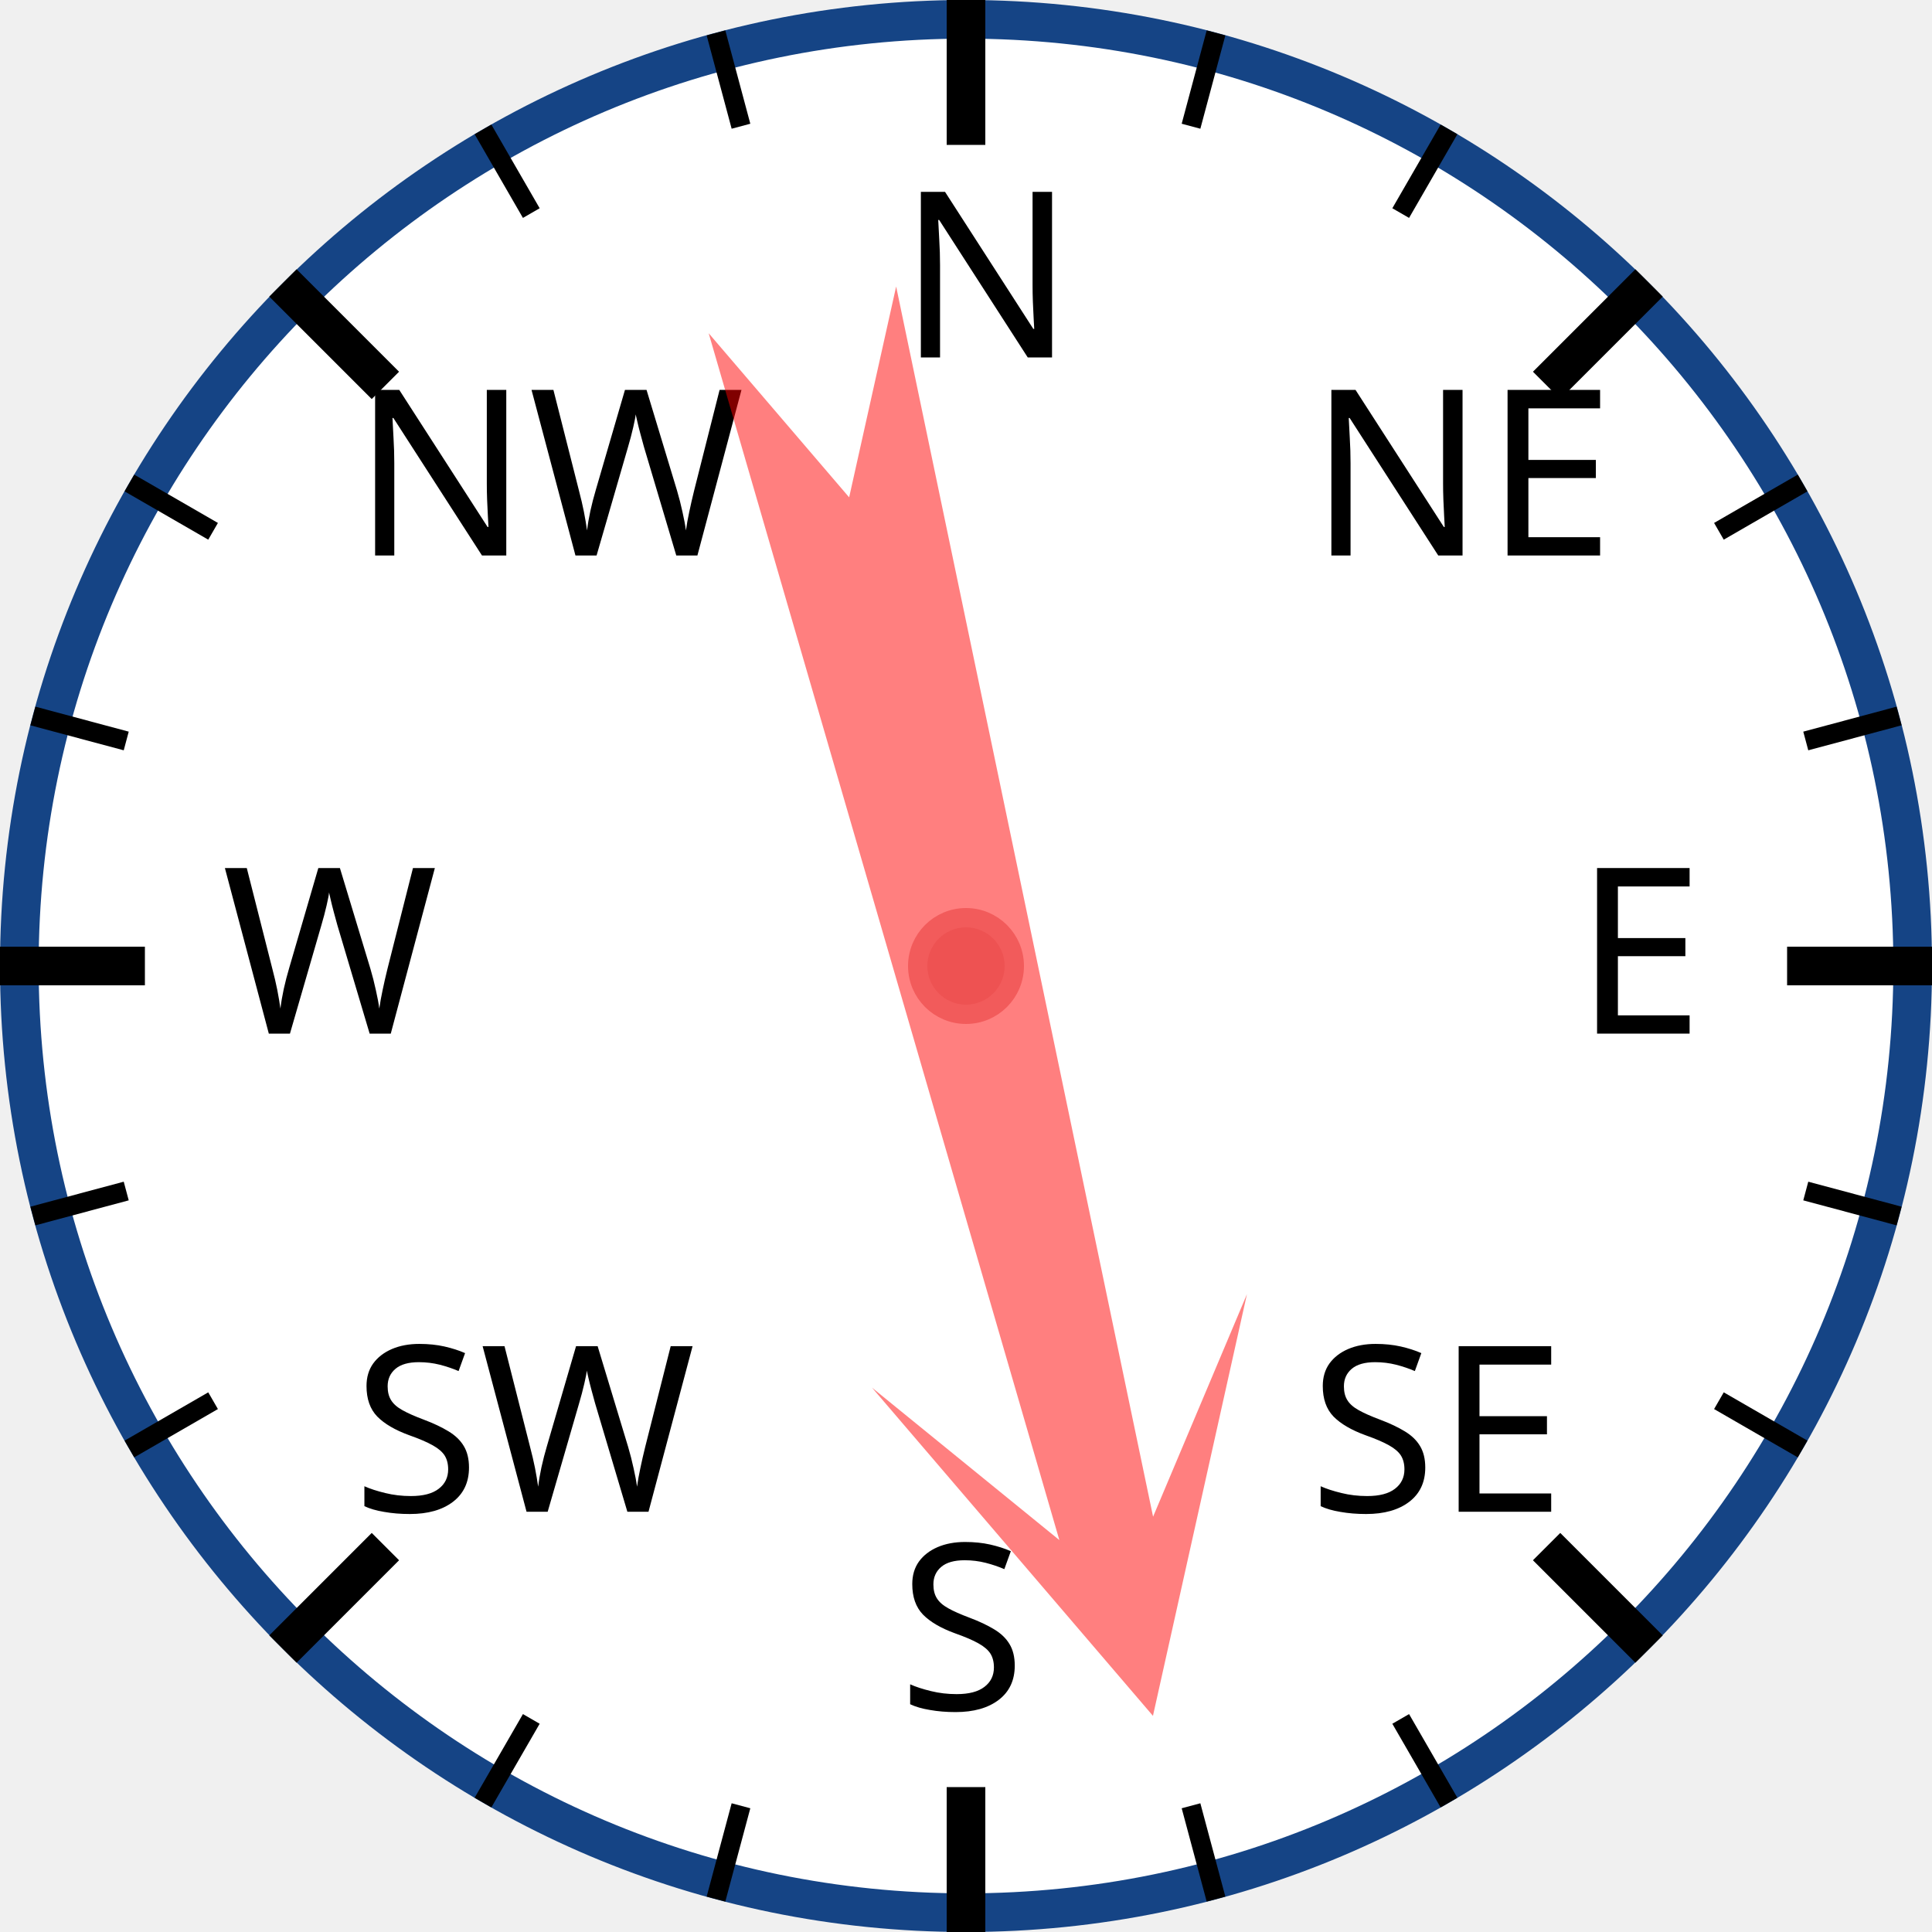
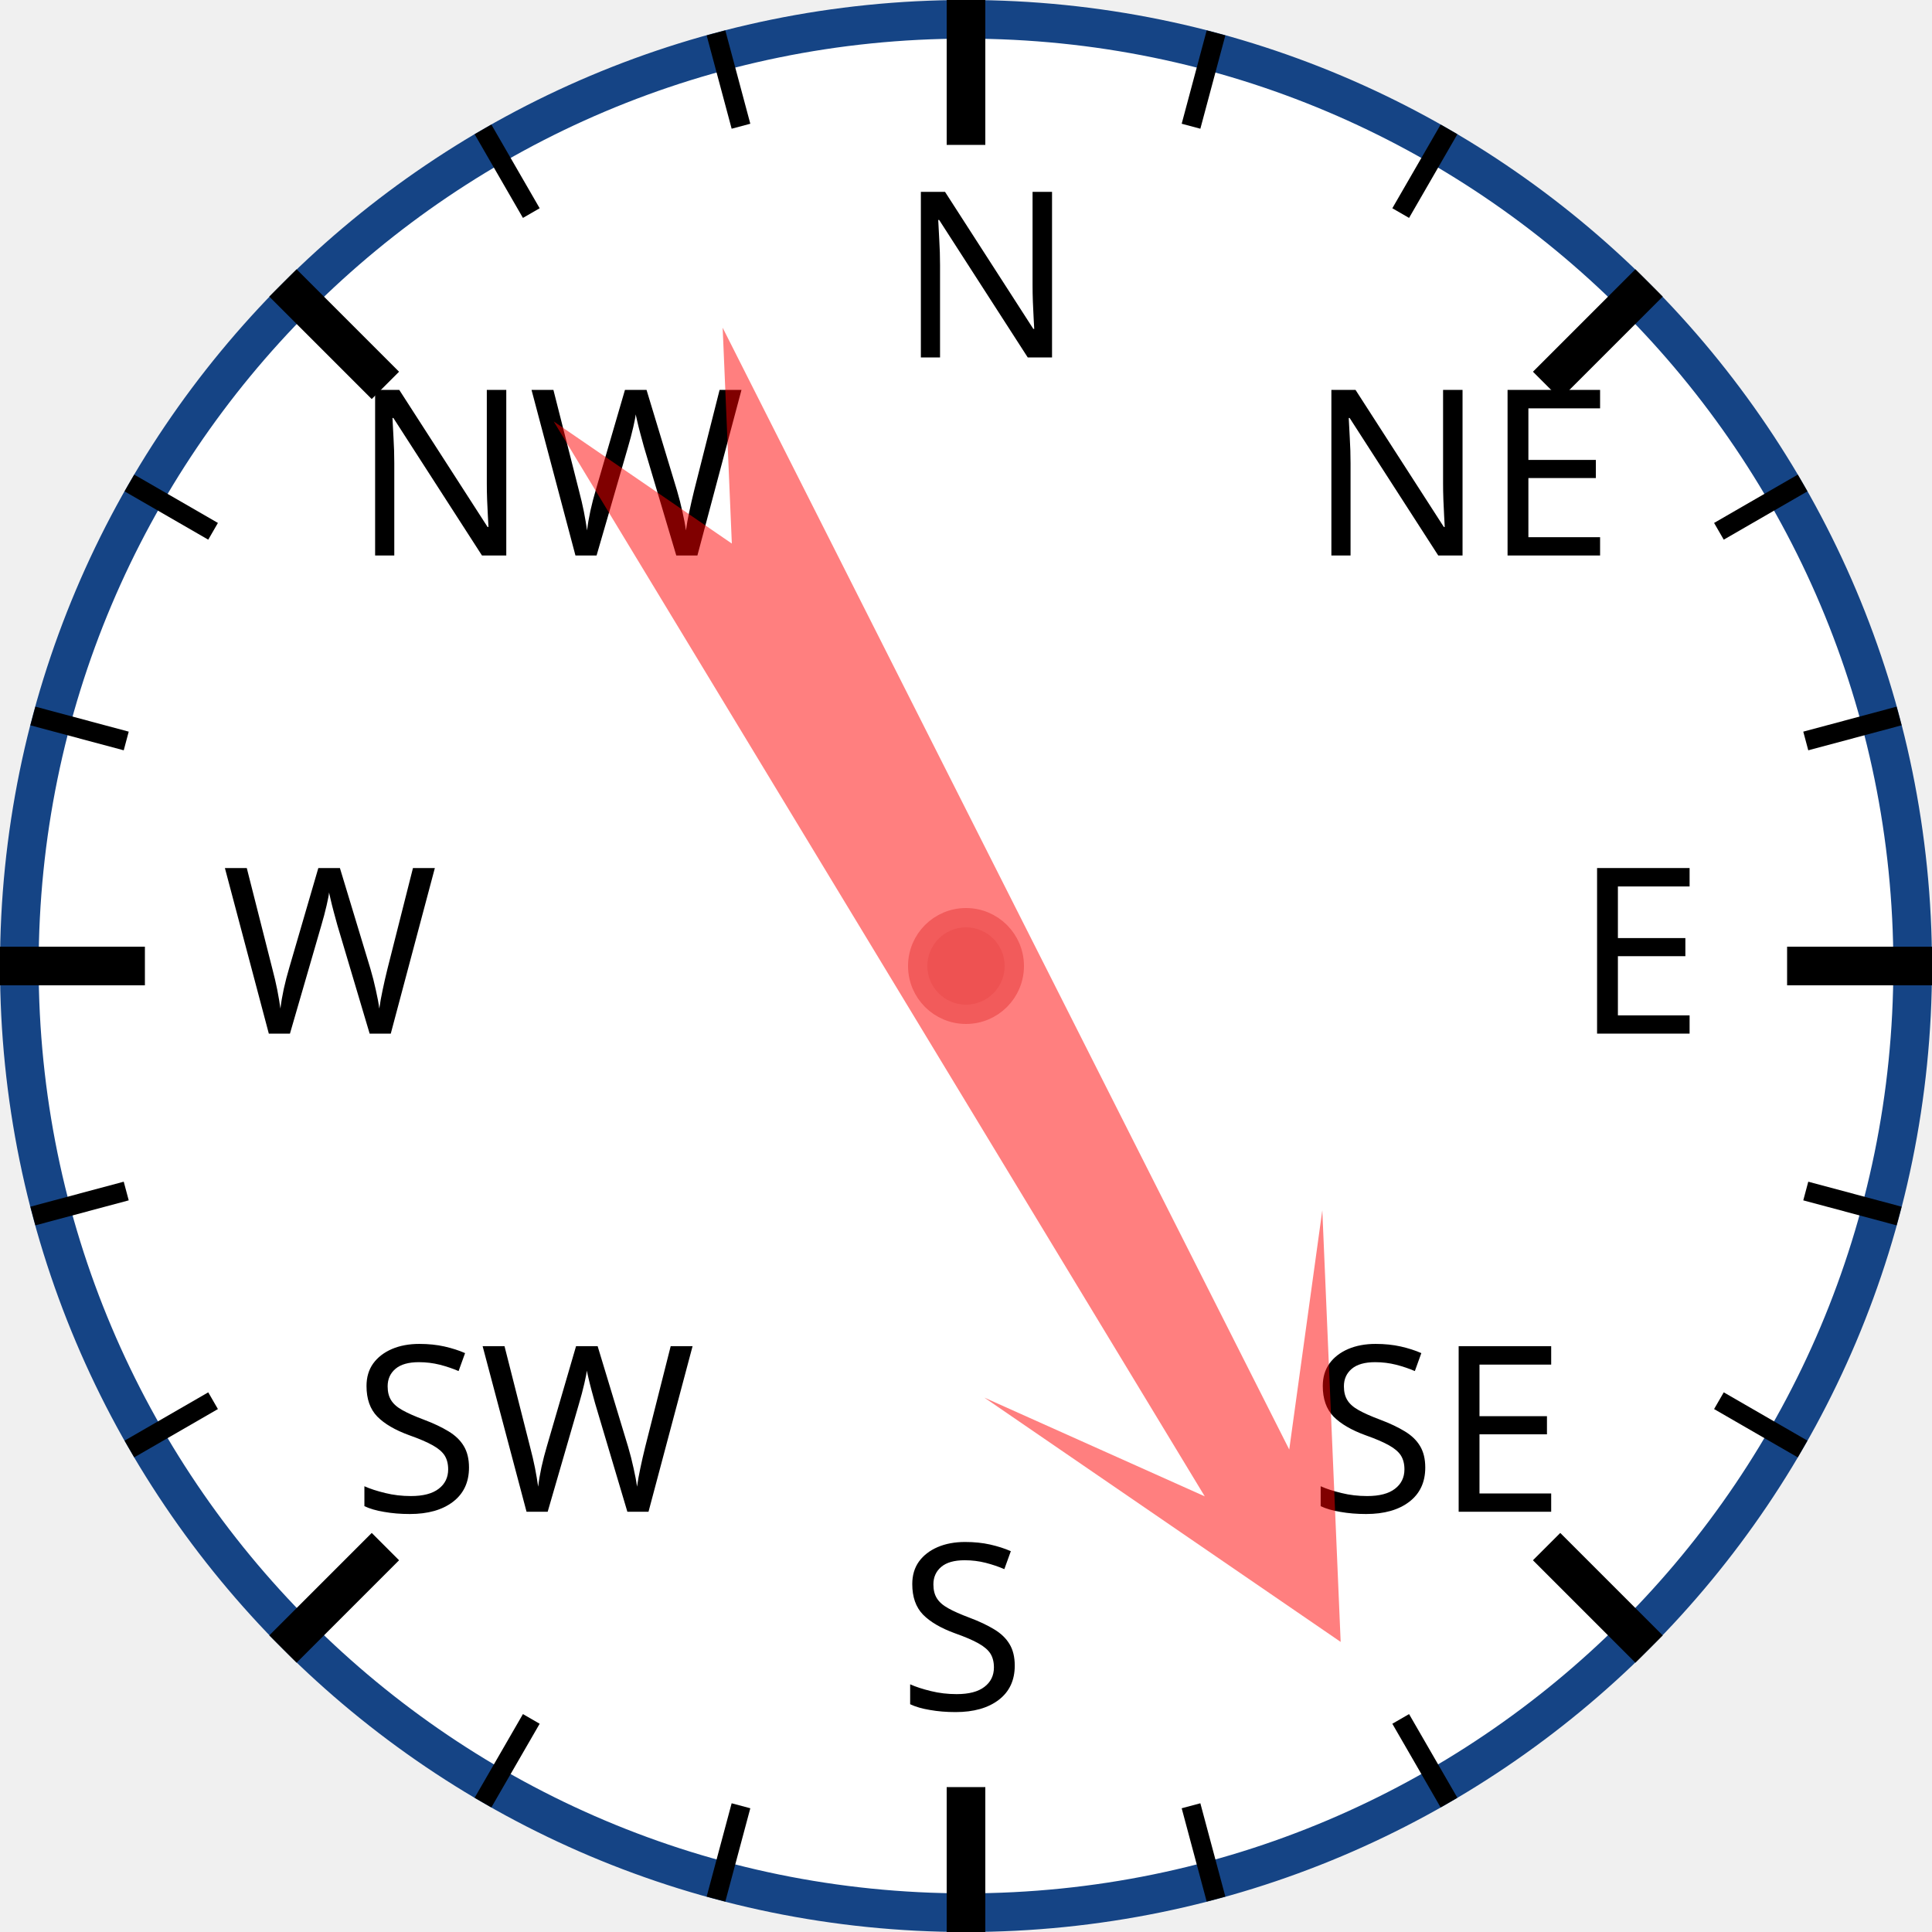
<svg xmlns="http://www.w3.org/2000/svg" width="120px" height="120px" viewBox="0 0 200 200">
  <circle cx="100" cy="100" r="98" style="fill: white; stroke: #154485; stroke-width: 4;" />
  <text x="93.0" y="37.0" style="font-family: sans-serif; font-size: 18pt;">N</text>
  <line x1="100.0" y1="0.0" x2="100.0" y2="15.0" style="stroke: black; stroke-width: 4;" />
  <line x1="74.118" y1="3.407" x2="76.706" y2="13.067" style="stroke: black; stroke-width: 2;" />
  <line x1="50" y1="13.397" x2="55" y2="22.058" style="stroke: black; stroke-width: 2;" />
  <text x="36.503" y="57.503" style="font-family: sans-serif; font-size: 18pt;">NW</text>
  <line x1="29.289" y1="29.289" x2="39.896" y2="39.896" style="stroke: black; stroke-width: 4;" />
  <line x1="13.397" y1="50" x2="22.058" y2="55" style="stroke: black; stroke-width: 2;" />
  <line x1="3.407" y1="74.118" x2="13.067" y2="76.706" style="stroke: black; stroke-width: 2;" />
  <text x="23.0" y="107.0" style="font-family: sans-serif; font-size: 18pt;">W</text>
  <line x1="0.0" y1="100.0" x2="15.0" y2="100.0" style="stroke: black; stroke-width: 4;" />
  <line x1="3.407" y1="125.882" x2="13.067" y2="123.294" style="stroke: black; stroke-width: 2;" />
  <line x1="13.397" y1="150" x2="22.058" y2="145" style="stroke: black; stroke-width: 2;" />
  <text x="36.503" y="156.497" style="font-family: sans-serif; font-size: 18pt;">SW</text>
  <line x1="29.289" y1="170.711" x2="39.896" y2="160.104" style="stroke: black; stroke-width: 4;" />
  <line x1="50" y1="186.603" x2="55" y2="177.942" style="stroke: black; stroke-width: 2;" />
  <line x1="74.118" y1="196.593" x2="76.706" y2="186.933" style="stroke: black; stroke-width: 2;" />
  <text x="93" y="177.0" style="font-family: sans-serif; font-size: 18pt;">S</text>
  <line x1="100" y1="200.0" x2="100" y2="185.0" style="stroke: black; stroke-width: 4;" />
  <line x1="125.882" y1="196.593" x2="123.294" y2="186.933" style="stroke: black; stroke-width: 2;" />
  <line x1="150.0" y1="186.603" x2="145.0" y2="177.942" style="stroke: black; stroke-width: 2;" />
  <text x="135.497" y="156.497" style="font-family: sans-serif; font-size: 18pt;">SE</text>
  <line x1="170.711" y1="170.711" x2="160.104" y2="160.104" style="stroke: black; stroke-width: 4;" />
  <line x1="186.603" y1="150" x2="177.942" y2="145" style="stroke: black; stroke-width: 2;" />
  <line x1="196.593" y1="125.882" x2="186.933" y2="123.294" style="stroke: black; stroke-width: 2;" />
  <text x="163.0" y="107" style="font-family: sans-serif; font-size: 18pt;">E</text>
  <line x1="200.0" y1="100" x2="185.0" y2="100" style="stroke: black; stroke-width: 4;" />
  <line x1="196.593" y1="74.118" x2="186.933" y2="76.706" style="stroke: black; stroke-width: 2;" />
  <line x1="186.603" y1="50" x2="177.942" y2="55" style="stroke: black; stroke-width: 2;" />
  <text x="135.497" y="57.503" style="font-family: sans-serif; font-size: 18pt;">NE</text>
  <line x1="170.711" y1="29.289" x2="160.104" y2="39.896" style="stroke: black; stroke-width: 4;" />
  <line x1="150" y1="13.397" x2="145" y2="22.058" style="stroke: black; stroke-width: 2;" />
  <line x1="125.882" y1="3.407" x2="123.294" y2="13.067" style="stroke: black; stroke-width: 2;" />
-   <polygon points="100 20 120 60 105 40 110 170 100 150 90 170 95 40 80 60" style="fill: red; fill-opacity: 0.5;" transform="rotate(166,100,100)" />
+   <polygon points="100 20 120 60 105 40 110 170 100 150 90 170 95 40 80 60" style="fill: red; fill-opacity: 0.5;" transform="rotate(151,100,100)" />
  <circle cx="100" cy="100" r="5" style="fill: #EE5252; stroke: #F25B5B; stroke-width: 2;" />
</svg>
